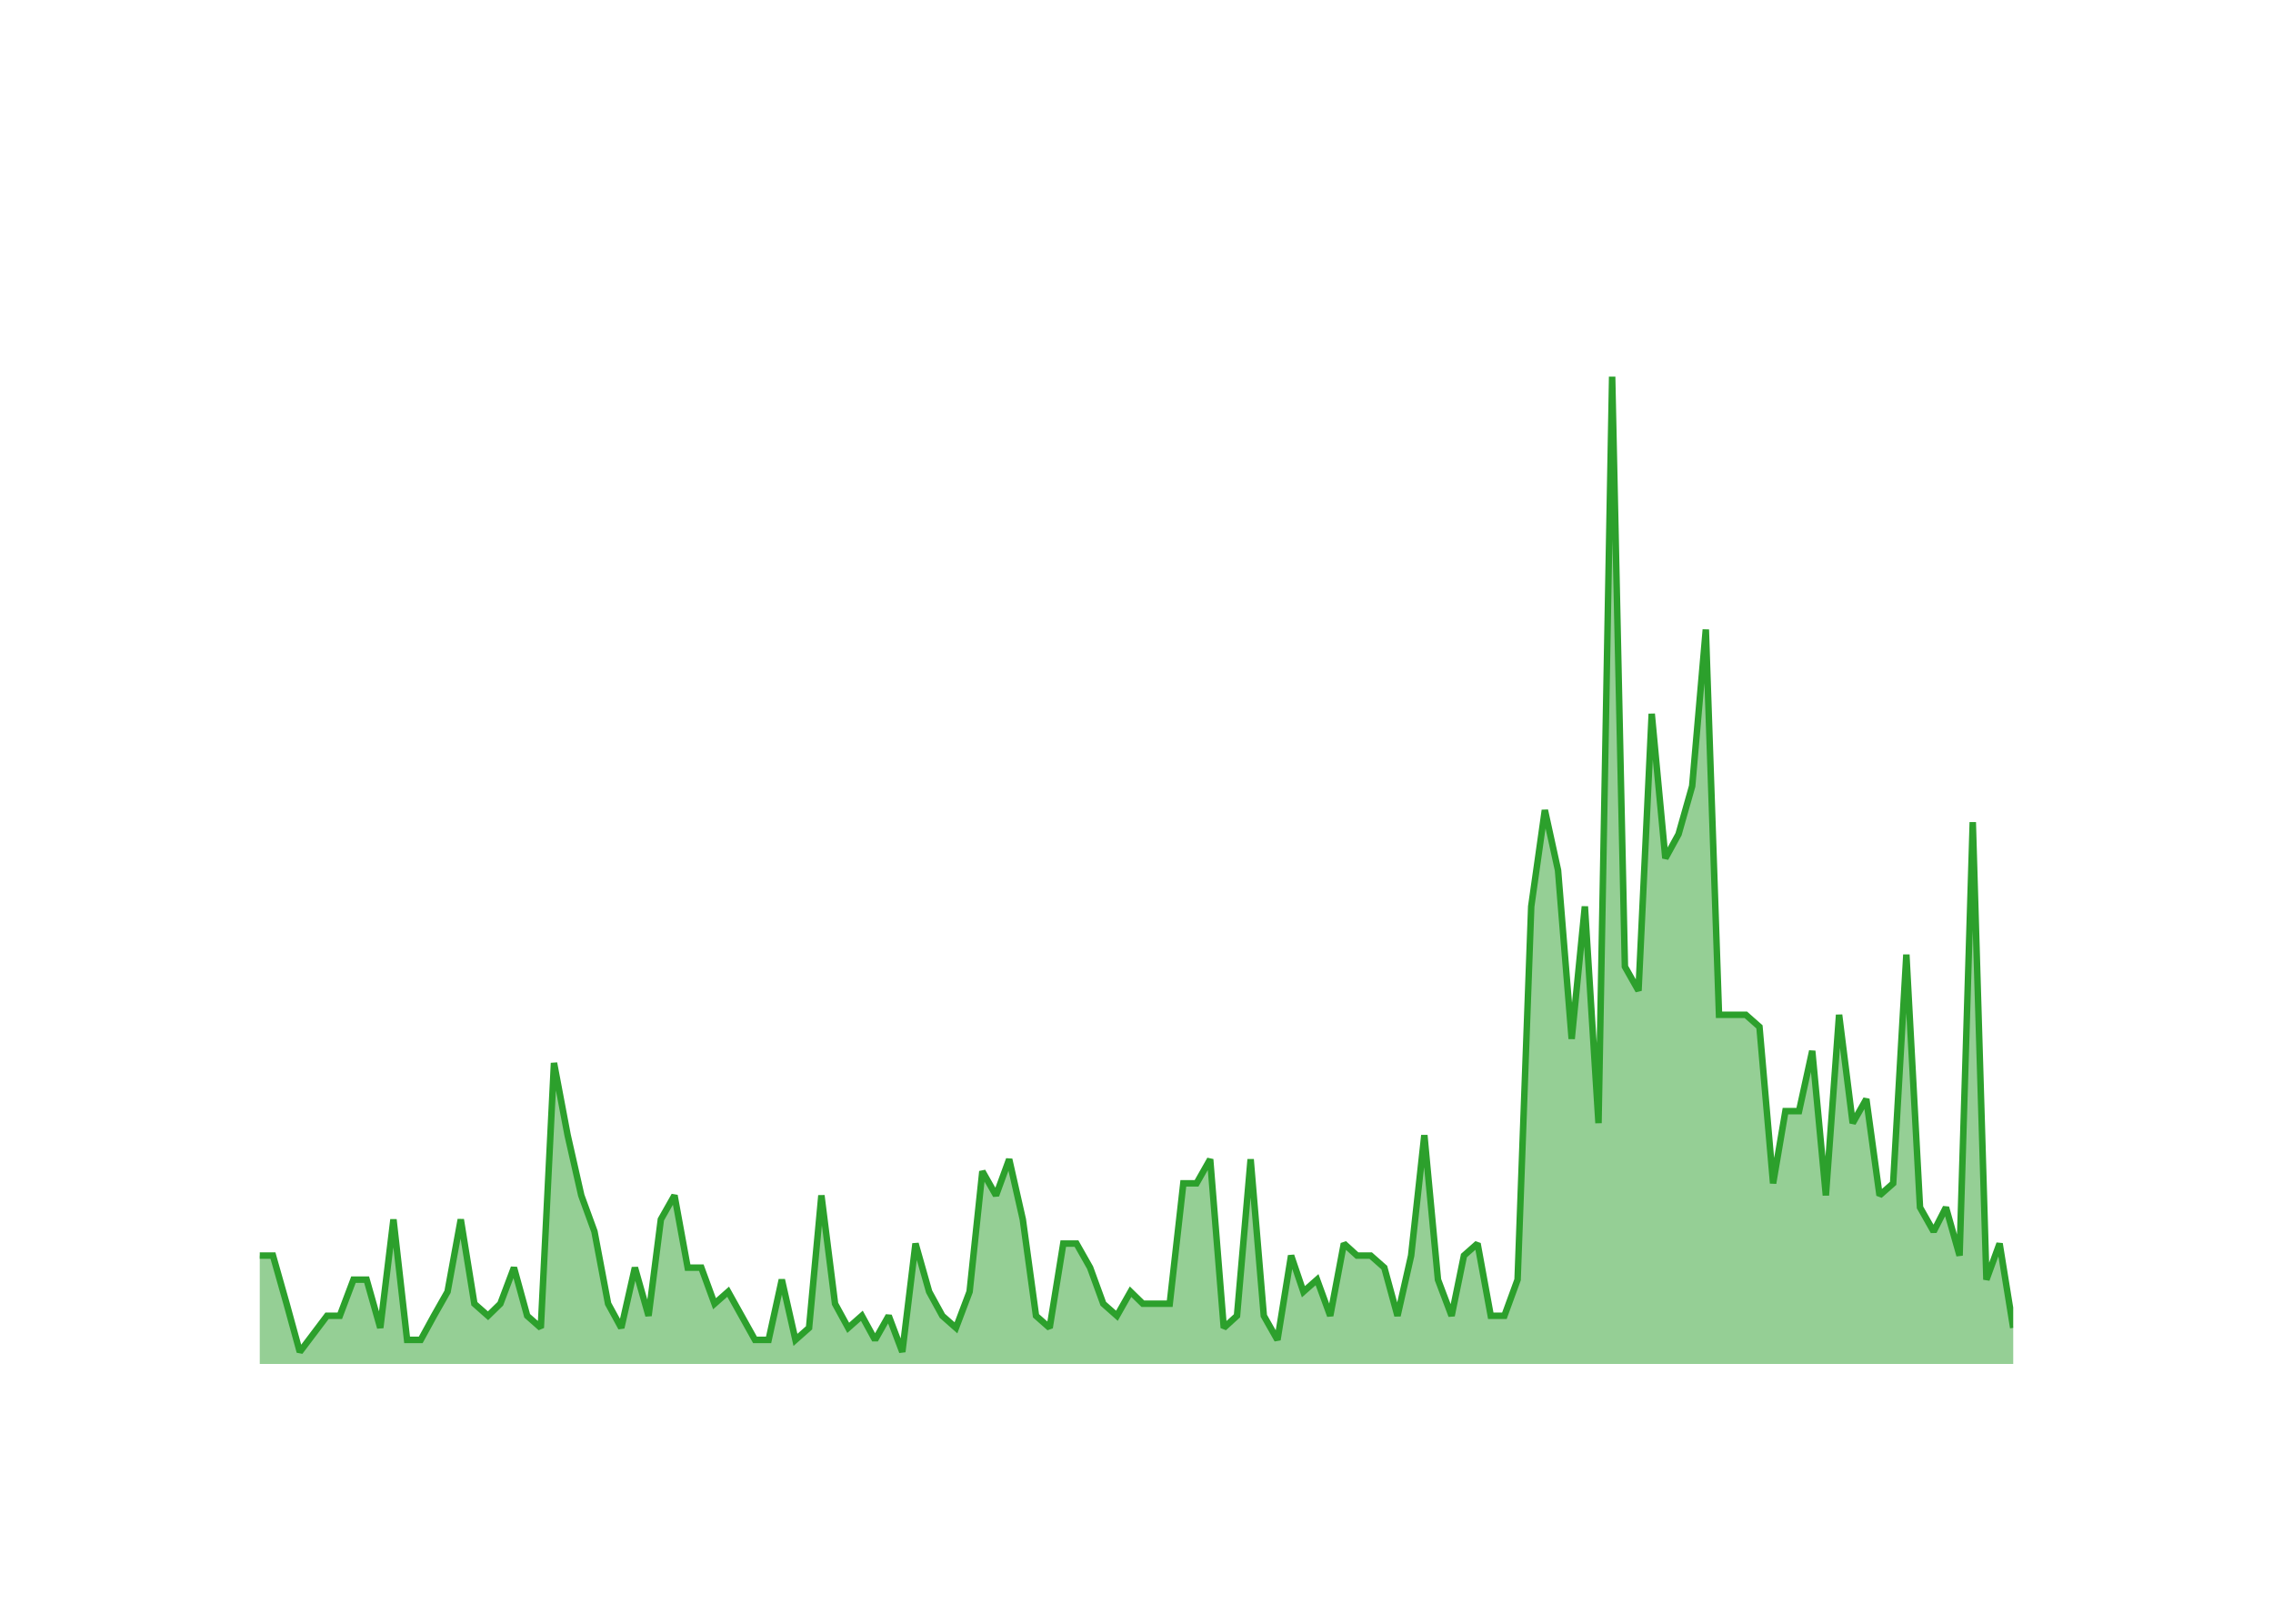
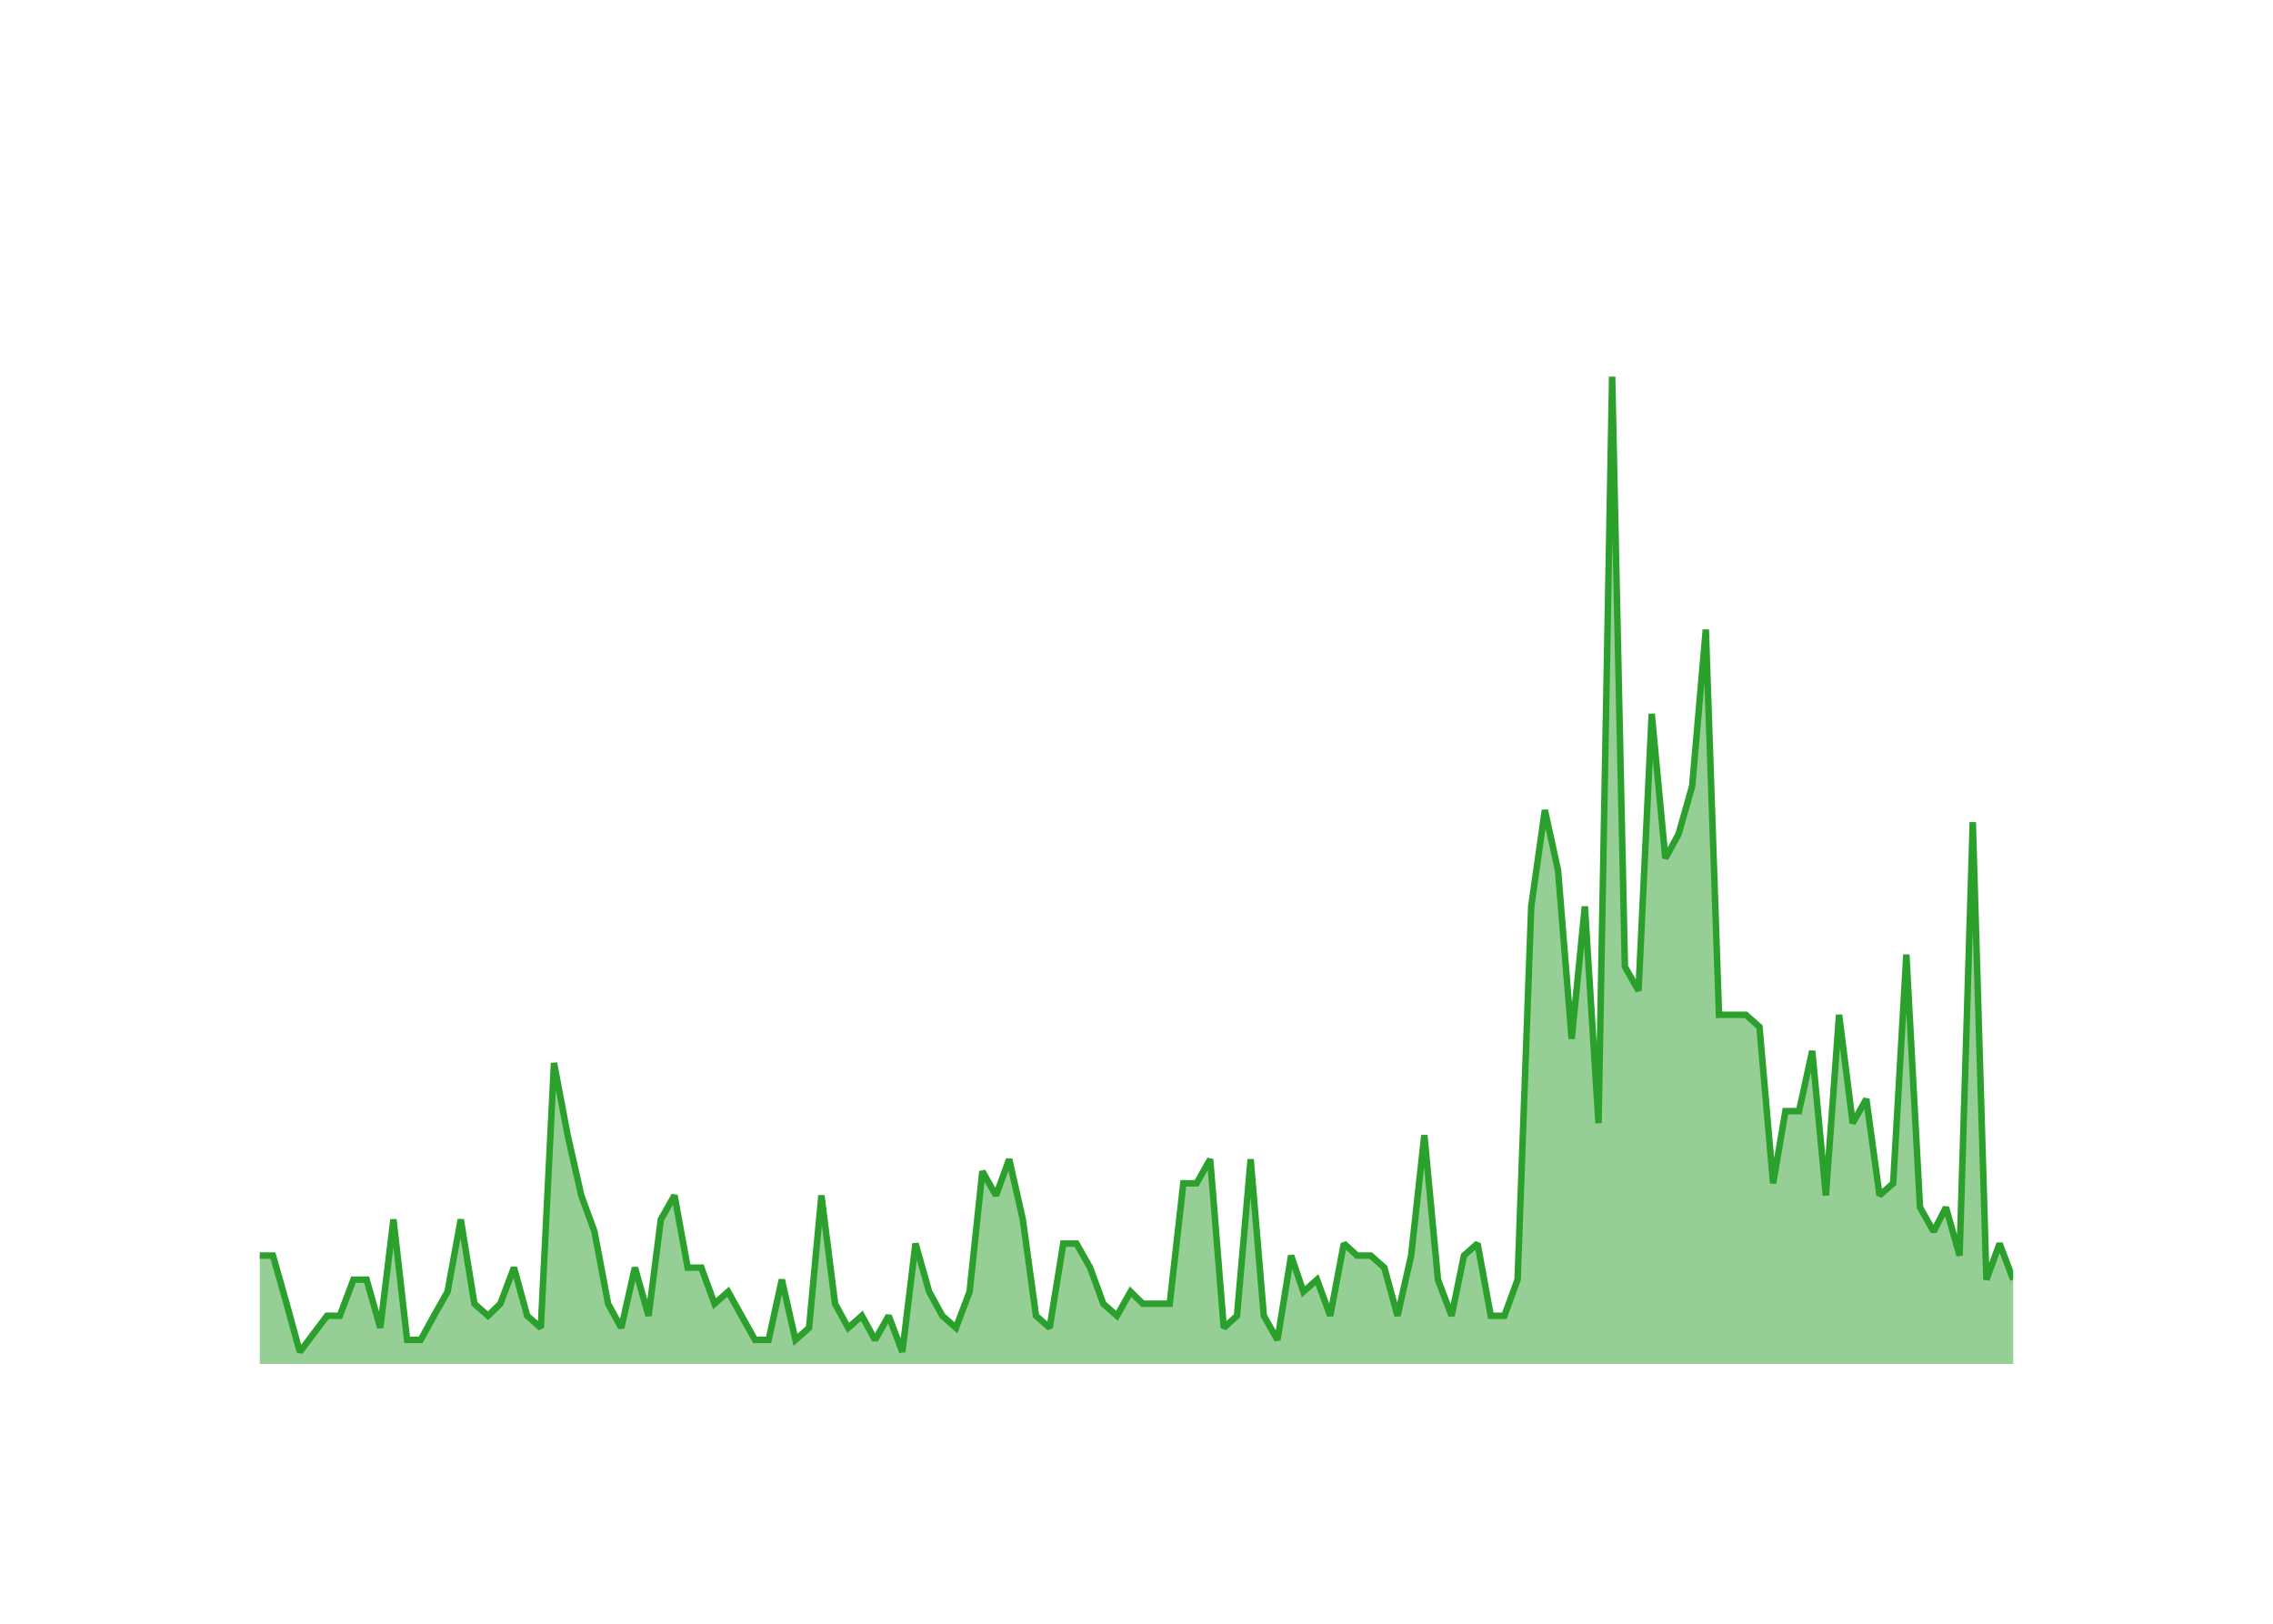
<svg xmlns="http://www.w3.org/2000/svg" class="main-svg" width="700" height="500" style="" viewBox="0 0 700 500">
  <rect x="0" y="0" width="700" height="500" style="fill: rgb(0, 0, 0); fill-opacity: 0;" />
-   <defs id="defs-d240d8">
+   <defs id="defs-9979bb">
    <g class="clips">
-       <clipPath id="clipd240d8xyplot" class="plotclip">
+       <clipPath id="clip9979bbxyplot" class="plotclip">
        <rect width="540" height="320" />
      </clipPath>
-       <clipPath class="axesclip" id="clipd240d8x">
+       <clipPath class="axesclip" id="clip9979bbx">
        <rect x="80" y="0" width="540" height="500" />
      </clipPath>
-       <clipPath class="axesclip" id="clipd240d8y">
+       <clipPath class="axesclip" id="clip9979bby">
        <rect x="0" y="100" width="700" height="320" />
      </clipPath>
-       <clipPath class="axesclip" id="clipd240d8xy">
+       <clipPath class="axesclip" id="clip9979bbxy">
        <rect x="80" y="100" width="540" height="320" />
      </clipPath>
    </g>
    <g class="gradients" />
    <g class="patterns" />
  </defs>
  <g class="bglayer">
    <rect class="bg" x="80" y="100" width="540" height="320" style="fill: rgb(0, 0, 0); fill-opacity: 0; stroke-width: 0;" />
  </g>
  <g class="layer-below">
    <g class="imagelayer" />
    <g class="shapelayer" />
  </g>
  <g class="cartesianlayer">
    <g class="subplot xy">
      <g class="layer-subplot">
        <g class="shapelayer" />
        <g class="imagelayer" />
      </g>
      <g class="minor-gridlayer">
        <g class="x" />
        <g class="y" />
      </g>
      <g class="gridlayer">
        <g class="x">
          <path class="xgrid crisp" transform="translate(96.52,0)" d="M0,100v320" style="stroke: rgb(255, 255, 255); stroke-opacity: 1; stroke-width: 1px;" />
          <path class="xgrid crisp" transform="translate(195.53,0)" d="M0,100v320" style="stroke: rgb(255, 255, 255); stroke-opacity: 1; stroke-width: 1px;" />
          <path class="xgrid crisp" transform="translate(294.4,0)" d="M0,100v320" style="stroke: rgb(255, 255, 255); stroke-opacity: 1; stroke-width: 1px;" />
          <path class="xgrid crisp" transform="translate(393.41,0)" d="M0,100v320" style="stroke: rgb(255, 255, 255); stroke-opacity: 1; stroke-width: 1px;" />
          <path class="xgrid crisp" transform="translate(492.28,0)" d="M0,100v320" style="stroke: rgb(255, 255, 255); stroke-opacity: 1; stroke-width: 1px;" />
          <path class="xgrid crisp" transform="translate(591.29,0)" d="M0,100v320" style="stroke: rgb(255, 255, 255); stroke-opacity: 1; stroke-width: 1px;" />
        </g>
        <g class="y">
          <path class="ygrid crisp" transform="translate(0,382.93)" d="M80,0h540" style="stroke: rgb(255, 255, 255); stroke-opacity: 1; stroke-width: 1px;" />
          <path class="ygrid crisp" transform="translate(0,345.85)" d="M80,0h540" style="stroke: rgb(255, 255, 255); stroke-opacity: 1; stroke-width: 1px;" />
          <path class="ygrid crisp" transform="translate(0,308.78)" d="M80,0h540" style="stroke: rgb(255, 255, 255); stroke-opacity: 1; stroke-width: 1px;" />
          <path class="ygrid crisp" transform="translate(0,271.71)" d="M80,0h540" style="stroke: rgb(255, 255, 255); stroke-opacity: 1; stroke-width: 1px;" />
          <path class="ygrid crisp" transform="translate(0,234.63)" d="M80,0h540" style="stroke: rgb(255, 255, 255); stroke-opacity: 1; stroke-width: 1px;" />
          <path class="ygrid crisp" transform="translate(0,197.56)" d="M80,0h540" style="stroke: rgb(255, 255, 255); stroke-opacity: 1; stroke-width: 1px;" />
          <path class="ygrid crisp" transform="translate(0,160.49)" d="M80,0h540" style="stroke: rgb(255, 255, 255); stroke-opacity: 1; stroke-width: 1px;" />
          <path class="ygrid crisp" transform="translate(0,123.41)" d="M80,0h540" style="stroke: rgb(255, 255, 255); stroke-opacity: 1; stroke-width: 1px;" />
        </g>
      </g>
      <g class="zerolinelayer">
        <path class="yzl zl crisp" transform="translate(0,420)" d="M80,0h540" style="stroke: rgb(255, 255, 255); stroke-opacity: 1; stroke-width: 2px;" />
      </g>
      <g class="layer-between">
        <g class="shapelayer" />
        <g class="imagelayer" />
      </g>
      <path class="xlines-below" />
      <path class="ylines-below" />
      <g class="overlines-below" />
      <g class="xaxislayer-below" />
      <g class="yaxislayer-below" />
      <g class="overaxes-below" />
      <g class="overplot">
-         <g class="xy" transform="translate(80,100)" clip-path="url(#clipd240d8xyplot)">
+         <g class="xy" transform="translate(80,100)" clip-path="url(#clip9979bbxyplot)">
          <g class="scatterlayer mlayer">
-             <g class="trace scatter trace687734" style="stroke-miterlimit: 2;">
+             <g class="trace scatter trace016b0d" style="stroke-miterlimit: 2;">
              <g class="fills">
                <g>
-                   <path class="js-fill" d="M540,320L0,320L0,286.63L4.06,286.63L8.26,301.46L12.33,316.29L20.72,305.17L24.65,305.17L28.85,294.05L32.91,294.05L37.11,308.88L41.17,275.51L45.37,312.59L49.57,312.59L53.63,305.17L57.83,297.76L61.9,275.51L66.09,301.46L70.29,305.17L74.09,301.46L78.28,290.34L82.35,305.17L86.55,308.88L90.61,227.32L94.81,249.56L99.01,268.1L103.07,279.22L107.27,301.46L111.33,308.88L115.53,290.34L119.73,305.17L123.52,275.51L127.72,268.1L131.78,290.34L135.98,290.34L140.05,301.46L144.24,297.76L152.51,312.59L156.7,312.59L160.77,294.05L164.97,312.59L169.16,308.88L172.96,268.1L177.16,301.46L181.22,308.88L185.42,305.17L189.48,312.59L193.68,305.17L197.88,316.29L201.94,282.93L206.14,297.76L210.2,305.17L214.4,308.88L218.6,297.76L222.53,260.68L226.73,268.1L230.79,256.98L234.99,275.51L239.05,305.17L243.25,308.88L247.45,282.93L251.51,282.93L255.71,290.34L259.77,301.46L263.97,305.17L268.17,297.76L271.96,301.46L280.23,301.46L284.42,264.39L288.49,264.39L292.69,256.98L296.88,308.88L300.95,305.17L305.15,256.98L309.21,305.17L313.41,312.59L317.61,286.63L321.4,297.76L325.6,294.05L329.66,305.17L333.86,282.93L337.92,286.63L342.12,286.63L346.32,290.34L350.38,305.17L354.58,286.63L358.65,249.56L362.84,294.05L367.04,305.17L370.84,286.63L375.03,282.93L379.1,305.17L383.3,305.17L387.36,294.05L391.56,179.12L395.76,149.46L399.82,168L404.02,219.9L408.08,179.12L412.28,245.85L416.48,16L420.41,197.66L424.6,205.07L428.67,119.8L432.87,164.29L436.93,156.88L441.13,142.05L445.33,93.85L449.39,212.49L457.65,212.49L461.85,216.2L466.05,264.39L469.84,242.15L474.04,242.15L478.1,223.61L482.3,268.1L486.37,212.49L490.56,245.85L494.76,238.44L498.83,268.1L503.02,264.39L507.09,193.95L511.29,271.8L515.49,279.22L519.28,271.8L523.48,286.63L527.54,153.17L531.74,294.05L535.8,282.93L540,308.88" style="fill: rgb(44, 160, 44); fill-opacity: 0.5; stroke-width: 0;" />
+                   <path class="js-fill" d="M540,320L0,320L0,286.63L4.06,286.63L8.26,301.46L12.33,316.29L20.72,305.17L24.65,305.17L28.85,294.05L32.91,294.05L37.11,308.88L41.17,275.51L45.37,312.59L49.57,312.59L53.63,305.17L57.83,297.76L61.9,275.51L66.09,301.46L70.29,305.17L74.09,301.46L78.28,290.34L82.35,305.17L86.55,308.88L90.61,227.32L94.81,249.56L99.01,268.1L103.07,279.22L107.27,301.46L111.33,308.88L115.53,290.34L119.73,305.17L123.52,275.51L127.72,268.1L131.78,290.34L135.98,290.34L140.05,301.46L144.24,297.76L152.51,312.59L156.7,312.59L160.77,294.05L164.97,312.59L169.16,308.88L172.96,268.1L177.16,301.46L181.22,308.88L185.42,305.17L189.48,312.59L193.68,305.17L197.88,316.29L201.94,282.93L206.14,297.76L210.2,305.17L214.4,308.88L218.6,297.76L222.53,260.68L226.73,268.1L230.79,256.98L234.99,275.51L239.05,305.17L243.25,308.88L247.45,282.93L251.51,282.93L255.71,290.34L259.77,301.46L263.97,305.17L268.17,297.76L271.96,301.46L280.23,301.46L284.42,264.39L288.49,264.39L292.69,256.98L296.88,308.88L300.95,305.17L305.15,256.98L309.21,305.17L313.41,312.59L317.61,286.63L321.4,297.76L325.6,294.05L329.66,305.17L333.86,282.93L337.92,286.63L342.12,286.63L346.32,290.34L350.38,305.17L354.58,286.63L358.65,249.56L362.84,294.05L367.04,305.17L370.84,286.63L375.03,282.93L379.1,305.17L383.3,305.17L387.36,294.05L391.56,179.12L395.76,149.46L399.82,168L404.02,219.9L408.08,179.12L412.28,245.85L416.48,16L420.41,197.66L424.6,205.07L428.67,119.8L432.87,164.29L436.93,156.88L441.13,142.05L445.33,93.85L449.39,212.49L457.65,212.49L461.85,216.2L466.05,264.39L469.84,242.15L474.04,242.15L478.1,223.61L482.3,268.1L486.37,212.49L490.56,245.85L494.76,238.44L498.83,268.1L503.02,264.39L507.09,193.95L511.29,271.8L515.49,279.22L519.28,271.8L523.48,286.63L527.54,153.17L531.74,294.05L535.8,282.93L540,294.05" style="fill: rgb(44, 160, 44); fill-opacity: 0.5; stroke-width: 0;" />
                </g>
              </g>
              <g class="errorbars" />
              <g class="lines">
-                 <path class="js-line" d="M0,286.63L4.06,286.63L8.26,301.46L12.33,316.29L20.72,305.17L24.65,305.17L28.85,294.05L32.91,294.05L37.11,308.88L41.17,275.51L45.37,312.59L49.57,312.59L53.63,305.17L57.83,297.76L61.9,275.51L66.09,301.46L70.29,305.17L74.09,301.46L78.28,290.34L82.35,305.17L86.55,308.88L90.61,227.32L94.81,249.56L99.01,268.1L103.07,279.22L107.27,301.46L111.33,308.88L115.53,290.34L119.73,305.17L123.52,275.51L127.72,268.1L131.78,290.34L135.98,290.34L140.05,301.46L144.24,297.76L152.51,312.59L156.7,312.59L160.77,294.05L164.97,312.59L169.16,308.88L172.96,268.1L177.16,301.46L181.22,308.88L185.42,305.17L189.48,312.59L193.68,305.17L197.88,316.29L201.94,282.93L206.14,297.76L210.2,305.17L214.4,308.88L218.6,297.76L222.53,260.68L226.73,268.1L230.79,256.98L234.99,275.51L239.05,305.17L243.25,308.88L247.45,282.93L251.51,282.93L255.71,290.34L259.77,301.46L263.97,305.17L268.17,297.76L271.96,301.46L280.23,301.46L284.42,264.39L288.49,264.39L292.69,256.98L296.88,308.88L300.95,305.17L305.15,256.98L309.21,305.17L313.41,312.59L317.61,286.63L321.4,297.76L325.6,294.05L329.66,305.17L333.86,282.93L337.92,286.63L342.12,286.63L346.32,290.34L350.38,305.17L354.58,286.63L358.65,249.56L362.84,294.05L367.04,305.17L370.84,286.63L375.03,282.93L379.1,305.17L383.3,305.17L387.36,294.05L391.56,179.12L395.76,149.46L399.82,168L404.02,219.9L408.08,179.12L412.28,245.85L416.48,16L420.41,197.66L424.6,205.07L428.67,119.8L432.87,164.29L436.93,156.88L441.13,142.05L445.33,93.85L449.39,212.49L457.65,212.49L461.85,216.2L466.05,264.39L469.84,242.15L474.04,242.15L478.1,223.61L482.3,268.1L486.37,212.49L490.56,245.85L494.76,238.44L498.83,268.1L503.02,264.39L507.09,193.95L511.29,271.8L515.49,279.22L519.28,271.8L523.48,286.63L527.54,153.17L531.74,294.05L535.8,282.93L540,308.88" style="vector-effect: none; fill: none; stroke: rgb(44, 160, 44); stroke-opacity: 1; stroke-width: 2px; opacity: 1;" />
+                 <path class="js-line" d="M0,286.63L4.06,286.63L8.26,301.46L12.33,316.29L20.72,305.17L24.65,305.17L28.85,294.05L32.91,294.05L37.11,308.88L41.17,275.51L45.37,312.59L49.57,312.59L53.63,305.17L57.83,297.76L61.9,275.51L66.09,301.46L70.29,305.17L74.09,301.46L78.28,290.34L82.35,305.17L86.55,308.88L90.61,227.32L94.81,249.56L99.01,268.1L103.07,279.22L107.27,301.46L111.33,308.88L115.53,290.34L119.73,305.17L123.52,275.51L127.72,268.1L131.78,290.34L135.98,290.34L140.05,301.46L144.24,297.76L152.51,312.59L156.7,312.59L160.77,294.05L164.97,312.59L169.16,308.88L172.96,268.1L177.16,301.46L181.22,308.88L185.42,305.17L189.48,312.59L193.68,305.17L197.88,316.29L201.94,282.93L206.14,297.76L210.2,305.17L214.4,308.88L218.6,297.76L222.53,260.68L226.73,268.1L230.79,256.98L234.99,275.51L239.05,305.17L243.25,308.88L247.45,282.93L251.51,282.93L255.71,290.34L259.77,301.46L263.97,305.17L268.17,297.76L271.96,301.46L280.23,301.46L284.42,264.39L288.49,264.39L292.69,256.98L296.88,308.88L300.95,305.17L305.15,256.98L309.21,305.17L313.41,312.59L317.61,286.63L321.4,297.76L325.6,294.05L329.66,305.17L333.86,282.93L337.92,286.63L342.12,286.63L346.32,290.34L350.38,305.17L354.58,286.63L358.65,249.56L362.84,294.05L367.04,305.17L370.84,286.63L375.03,282.93L379.1,305.17L383.3,305.17L387.36,294.05L391.56,179.12L395.76,149.46L399.82,168L404.02,219.9L408.08,179.12L412.28,245.85L416.48,16L420.41,197.66L424.6,205.07L428.67,119.8L432.87,164.29L436.93,156.88L441.13,142.05L445.33,93.85L449.39,212.49L457.65,212.49L461.85,216.2L466.05,264.39L469.84,242.15L474.04,242.15L478.1,223.61L482.3,268.1L486.37,212.49L490.56,245.85L494.76,238.44L498.83,268.1L503.02,264.39L507.09,193.95L511.29,271.8L515.49,279.22L519.28,271.8L523.48,286.63L527.54,153.17L531.74,294.05L535.8,282.93L540,294.05" style="vector-effect: none; fill: none; stroke: rgb(44, 160, 44); stroke-opacity: 1; stroke-width: 2px; opacity: 1;" />
              </g>
              <g class="points" />
              <g class="text" />
            </g>
          </g>
        </g>
      </g>
      <g class="zerolinelayer-above" />
      <path class="xlines-above crisp" d="M0,0" style="fill: none;" />
      <path class="ylines-above crisp" d="M0,0" style="fill: none;" />
      <g class="overlines-above" />
      <g class="xaxislayer-above">
        <g class="xtick">
          <text text-anchor="middle" x="0" y="439" transform="translate(96.52,0)" style="font-family: 'Open Sans'; font-size: 18px; fill: rgb(255, 255, 255); fill-opacity: 1; white-space: pre;">2016</text>
        </g>
        <g class="xtick">
          <text text-anchor="middle" x="0" y="439" style="font-family: 'Open Sans'; font-size: 18px; fill: rgb(255, 255, 255); fill-opacity: 1; white-space: pre;" transform="translate(195.53,0)">2018</text>
        </g>
        <g class="xtick">
          <text text-anchor="middle" x="0" y="439" style="font-family: 'Open Sans'; font-size: 18px; fill: rgb(255, 255, 255); fill-opacity: 1; white-space: pre;" transform="translate(294.4,0)">2020</text>
        </g>
        <g class="xtick">
          <text text-anchor="middle" x="0" y="439" style="font-family: 'Open Sans'; font-size: 18px; fill: rgb(255, 255, 255); fill-opacity: 1; white-space: pre;" transform="translate(393.41,0)">2022</text>
        </g>
        <g class="xtick">
          <text text-anchor="middle" x="0" y="439" style="font-family: 'Open Sans'; font-size: 18px; fill: rgb(255, 255, 255); fill-opacity: 1; white-space: pre;" transform="translate(492.28,0)">2024</text>
        </g>
        <g class="xtick">
          <text text-anchor="middle" x="0" y="439" style="font-family: 'Open Sans'; font-size: 18px; fill: rgb(255, 255, 255); fill-opacity: 1; white-space: pre;" transform="translate(591.29,0)">2026</text>
        </g>
      </g>
      <g class="yaxislayer-above">
        <g class="ytick">
          <text text-anchor="end" x="79" y="6.3" transform="translate(0,420)" style="font-family: 'Open Sans'; font-size: 18px; fill: rgb(255, 255, 255); fill-opacity: 1; white-space: pre;">0</text>
        </g>
        <g class="ytick">
          <text text-anchor="end" x="79" y="6.3" style="font-family: 'Open Sans'; font-size: 18px; fill: rgb(255, 255, 255); fill-opacity: 1; white-space: pre;" transform="translate(0,382.93)">10</text>
        </g>
        <g class="ytick">
          <text text-anchor="end" x="79" y="6.3" style="font-family: 'Open Sans'; font-size: 18px; fill: rgb(255, 255, 255); fill-opacity: 1; white-space: pre;" transform="translate(0,345.85)">20</text>
        </g>
        <g class="ytick">
          <text text-anchor="end" x="79" y="6.3" style="font-family: 'Open Sans'; font-size: 18px; fill: rgb(255, 255, 255); fill-opacity: 1; white-space: pre;" transform="translate(0,308.78)">30</text>
        </g>
        <g class="ytick">
          <text text-anchor="end" x="79" y="6.3" style="font-family: 'Open Sans'; font-size: 18px; fill: rgb(255, 255, 255); fill-opacity: 1; white-space: pre;" transform="translate(0,271.71)">40</text>
        </g>
        <g class="ytick">
          <text text-anchor="end" x="79" y="6.3" style="font-family: 'Open Sans'; font-size: 18px; fill: rgb(255, 255, 255); fill-opacity: 1; white-space: pre;" transform="translate(0,234.63)">50</text>
        </g>
        <g class="ytick">
          <text text-anchor="end" x="79" y="6.3" style="font-family: 'Open Sans'; font-size: 18px; fill: rgb(255, 255, 255); fill-opacity: 1; white-space: pre;" transform="translate(0,197.56)">60</text>
        </g>
        <g class="ytick">
          <text text-anchor="end" x="79" y="6.3" style="font-family: 'Open Sans'; font-size: 18px; fill: rgb(255, 255, 255); fill-opacity: 1; white-space: pre;" transform="translate(0,160.49)">70</text>
        </g>
        <g class="ytick">
          <text text-anchor="end" x="79" y="6.3" style="font-family: 'Open Sans'; font-size: 18px; fill: rgb(255, 255, 255); fill-opacity: 1; white-space: pre;" transform="translate(0,123.41)">80</text>
        </g>
      </g>
      <g class="overaxes-above" />
    </g>
  </g>
  <g class="polarlayer" />
  <g class="smithlayer" />
  <g class="ternarylayer" />
  <g class="geolayer" />
  <g class="funnelarealayer" />
  <g class="pielayer" />
  <g class="iciclelayer" />
  <g class="treemaplayer" />
  <g class="sunburstlayer" />
  <g class="glimages" />
-   <defs id="topdefs-d240d8">
+   <defs id="topdefs-9979bb">
    <g class="clips" />
  </defs>
  <g class="layer-above">
    <g class="imagelayer" />
    <g class="shapelayer" />
  </g>
  <g class="infolayer">
    <g class="g-gtitle">
      <text class="gtitle" x="35" y="50" text-anchor="start" dy="0em" style="opacity: 1; font-family: 'Open Sans'; font-size: 25px; fill: rgb(255, 255, 255); fill-opacity: 1; white-space: pre;">MultiQC/MultiQC - New Pull Requests Per Month</text>
    </g>
    <g class="g-xtitle">
      <text class="xtitle" x="350" y="472.9" text-anchor="middle" style="opacity: 1; font-family: 'Open Sans'; font-size: 22px; fill: rgb(255, 255, 255); fill-opacity: 1; white-space: pre;">Month</text>
    </g>
    <g class="g-ytitle">
      <text class="ytitle" transform="rotate(-90,38.8,260)" x="38.8" y="260" text-anchor="middle" style="opacity: 1; font-family: 'Open Sans'; font-size: 22px; fill: rgb(255, 255, 255); fill-opacity: 1; white-space: pre;">New PRs Created</text>
    </g>
  </g>
</svg>
